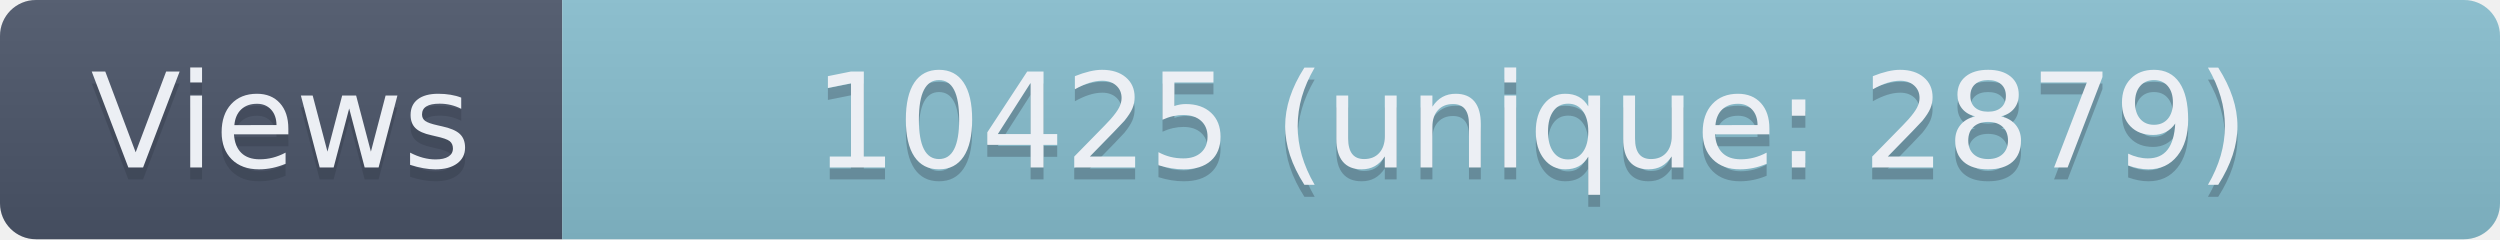
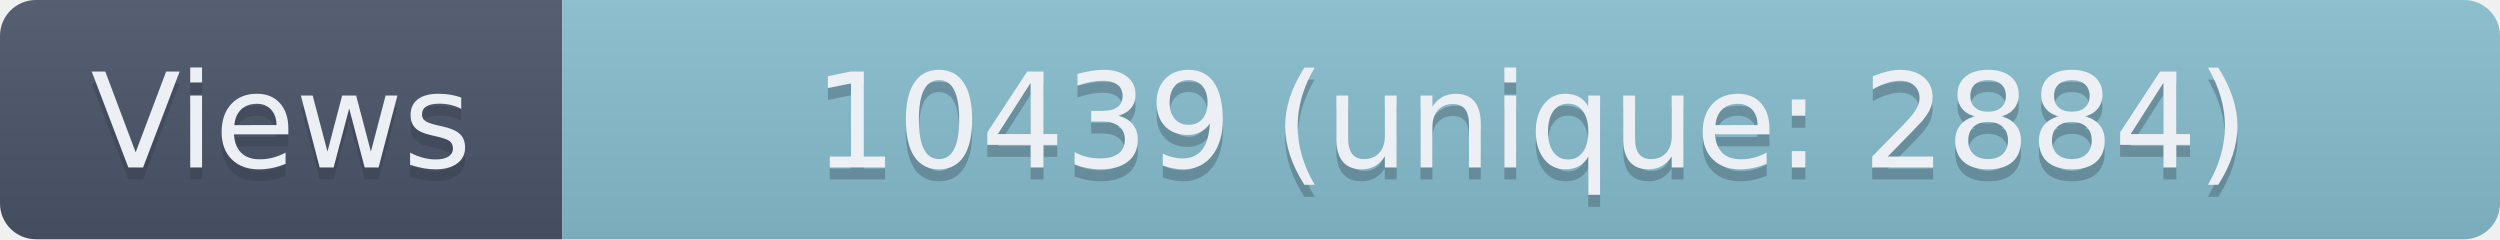
- <svg xmlns="http://www.w3.org/2000/svg" width="209" height="20" role="img" aria-label="Views: 10425 (unique: 2879)">
+ <svg xmlns="http://www.w3.org/2000/svg" width="209" height="20" role="img" aria-label="Views: 10439 (unique: 2884)">
  <linearGradient id="s" x2="0" y2="100%">
    <stop offset="0" stop-color="#bbb" stop-opacity=".1" />
    <stop offset="1" stop-opacity=".1" />
  </linearGradient>
  <clipPath id="r">
    <rect width="209" height="20" rx="3" fill="#fff" />
  </clipPath>
  <g clip-path="url(#r)">
    <rect width="47" height="20" fill="#4C566A" />
    <rect x="47" width="162" height="20" fill="#88C0D0" />
    <rect width="209" height="20" fill="url(#s)" />
  </g>
  <g fill="#ECEFF4" text-anchor="middle" font-family="Verdana,Geneva,DejaVu Sans,sans-serif" text-rendering="geometricPrecision" font-size="110">
    <text aria-hidden="true" x="235" y="150" fill="#2E3440" fill-opacity=".3" transform="scale(.1)" textLength="370">Views</text>
    <text x="235" y="140" transform="scale(.1)" textLength="370">Views</text>
-     <text aria-hidden="true" x="1280" y="150" fill="#2E3440" fill-opacity=".3" transform="scale(.1)" textLength="1520">10425 (unique: 2879)</text>
-     <text x="1280" y="140" transform="scale(.1)" textLength="1520">10425 (unique: 2879)</text>
+     <text aria-hidden="true" x="1280" y="150" fill="#2E3440" fill-opacity=".3" transform="scale(.1)" textLength="1520">10439 (unique: 2884)</text>
+     <text x="1280" y="140" transform="scale(.1)" textLength="1520">10439 (unique: 2884)</text>
  </g>
</svg>
